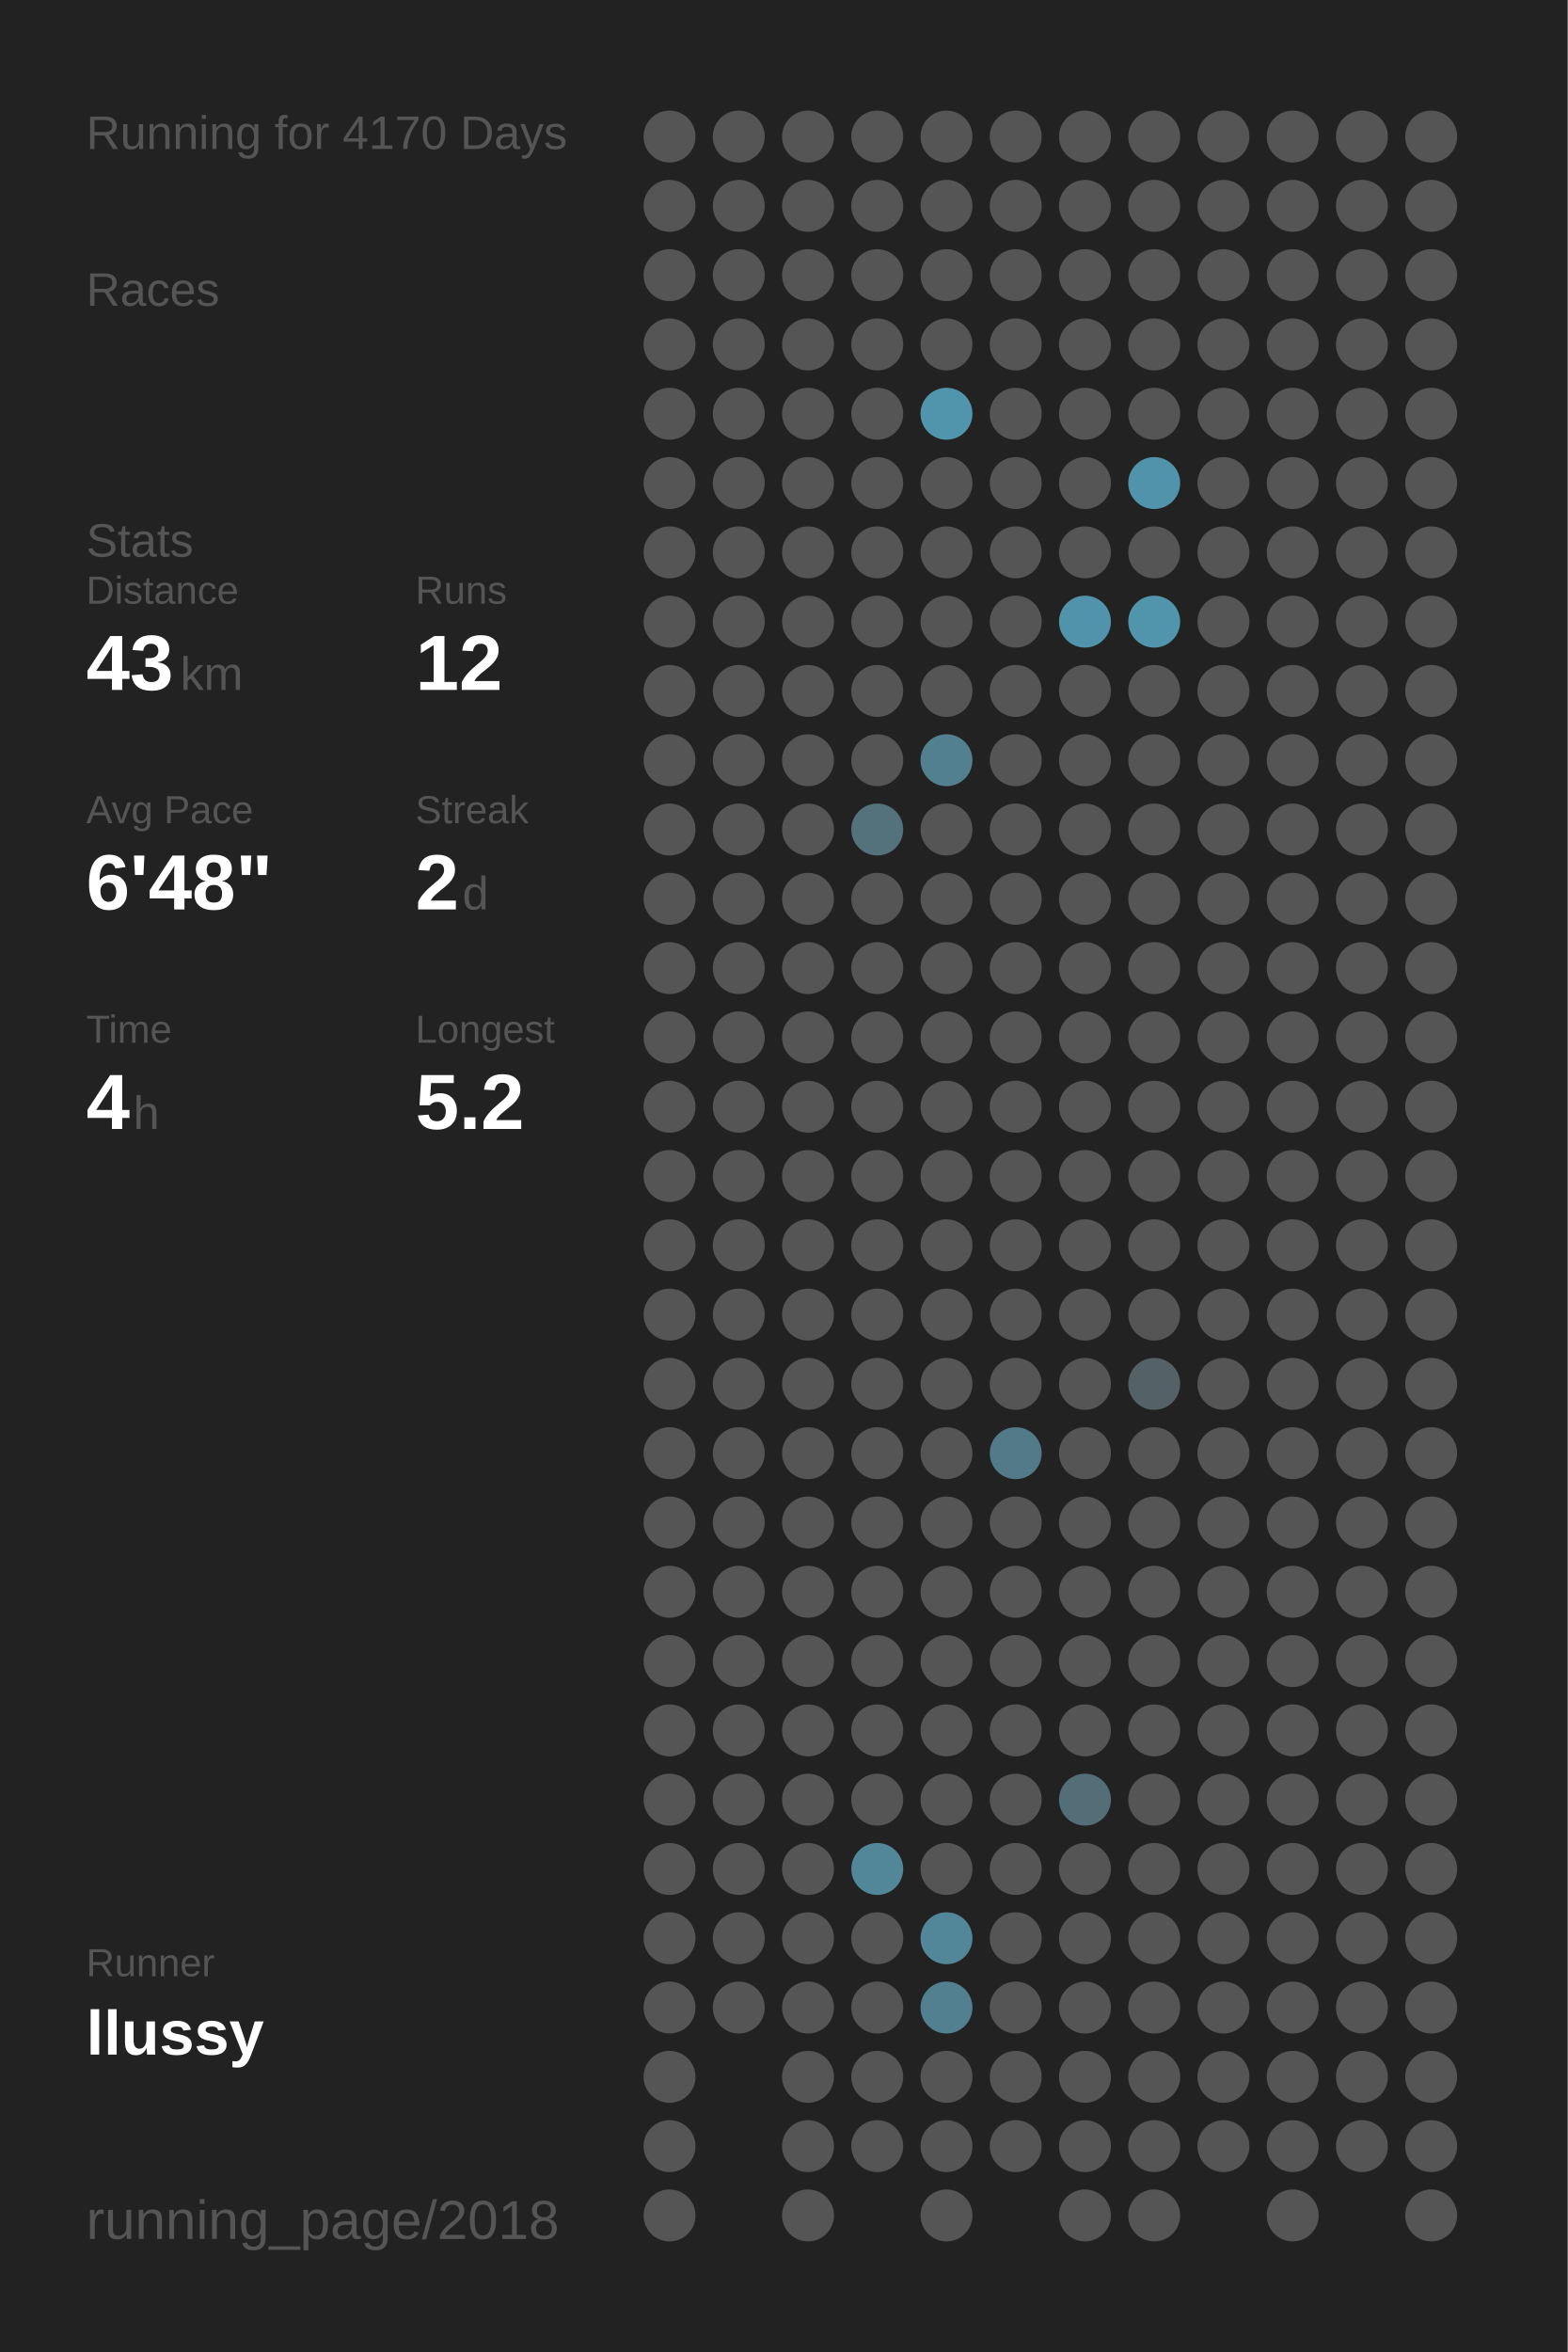
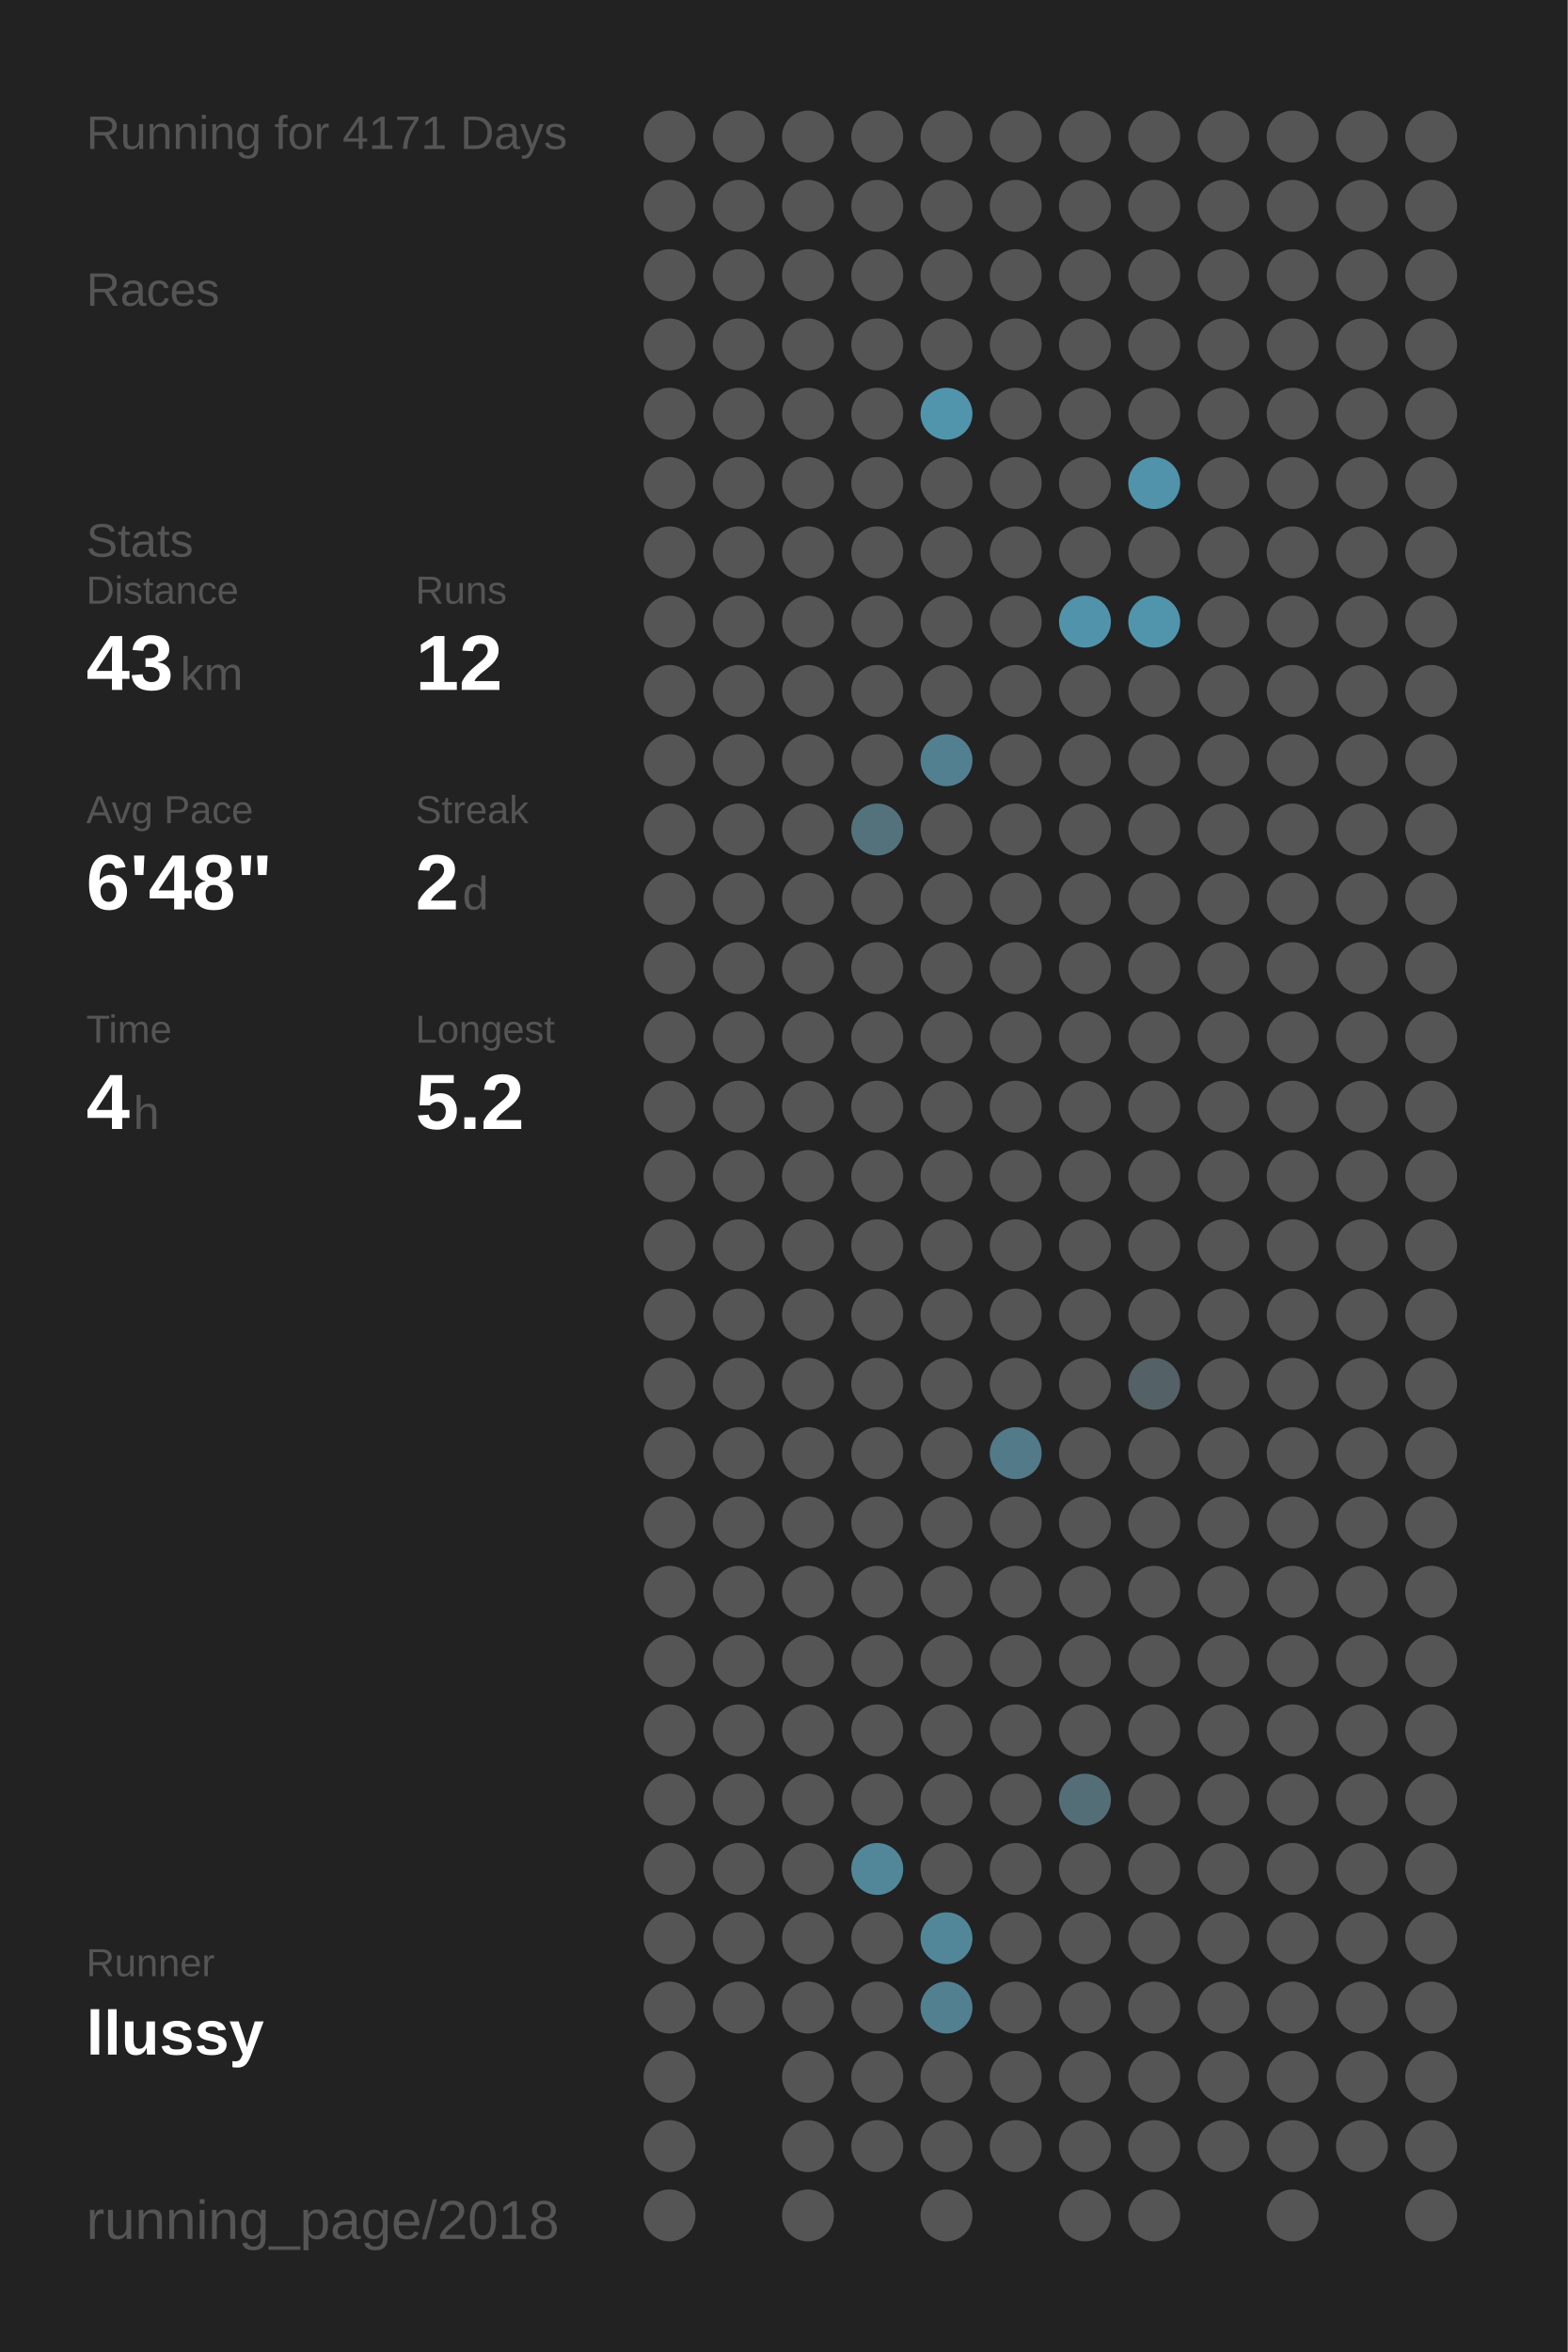
<svg xmlns="http://www.w3.org/2000/svg" baseProfile="full" height="300mm" version="1.1" viewBox="0,0,200,300" width="200mm">
  <defs />
  <rect fill="#222222" height="300" width="200" x="0" y="0" />
-   <text fill="#555555" style="font-size:6px; font-family:Arial;" x="11" y="19">Running for 4170 Days</text>
+   <text fill="#555555" style="font-size:6px; font-family:Arial;" x="11" y="19">Running for 4171 Days</text>
  <text fill="#555555" style="font-size:6px; font-family:Arial;" x="11" y="39">Races</text>
  <text fill="#555555" style="font-size:6px; font-family:Arial;" x="11" y="71">Stats</text>
  <text fill="#555555" style="font-size:5px; font-family:Arial;" x="11" y="77">Distance</text>
  <text fill="#FFFFFF" style="font-size:10px; font-family:Arial; font-weight:bold;" x="11" y="88">43</text>
  <text fill="#555555" style="font-size:6px; font-family:Arial;" x="23" y="88">km</text>
  <text fill="#555555" style="font-size:5px; font-family:Arial;" x="53" y="77">Runs</text>
  <text fill="#FFFFFF" style="font-size:10px; font-family:Arial; font-weight:bold;" x="53" y="88">12</text>
  <text fill="#555555" style="font-size:5px; font-family:Arial;" x="11" y="105">Avg Pace</text>
  <text fill="#FFFFFF" style="font-size:10px; font-family:Arial; font-weight:bold;" x="11" y="116">6'48"</text>
  <text fill="#555555" style="font-size:5px; font-family:Arial;" x="53" y="105">Streak</text>
  <text fill="#FFFFFF" style="font-size:10px; font-family:Arial; font-weight:bold;" x="53" y="116">2</text>
  <text fill="#555555" style="font-size:6px; font-family:Arial;" x="59" y="116">d</text>
  <text fill="#555555" style="font-size:5px; font-family:Arial;" x="11" y="133">Time</text>
  <text fill="#FFFFFF" style="font-size:10px; font-family:Arial; font-weight:bold;" x="11" y="144">4</text>
  <text fill="#555555" style="font-size:6px; font-family:Arial;" x="17" y="144">h</text>
  <text fill="#555555" style="font-size:5px; font-family:Arial;" x="53" y="133">Longest</text>
  <text fill="#FFFFFF" style="font-size:10px; font-family:Arial; font-weight:bold;" x="53" y="144">5.2</text>
  <text fill="#555555" style="font-size:5px; font-family:Arial;" x="11" y="252.065">Runner</text>
  <text fill="#FFFFFF" style="font-size:8px; font-family:Arial; font-weight:bold;" x="11" y="262.065">llussy</text>
  <text fill="#555555" style="font-size:7px; font-family:Arial;" x="11" y="285.581">running_page/2018</text>
  <circle cx="85.417" cy="17.419" fill="#555555" r="3.312" />
  <circle cx="85.417" cy="26.258" fill="#555555" r="3.312" />
  <circle cx="85.417" cy="35.097" fill="#555555" r="3.312" />
  <circle cx="85.417" cy="43.935" fill="#555555" r="3.312" />
  <circle cx="85.417" cy="52.774" fill="#555555" r="3.312" />
  <circle cx="85.417" cy="61.613" fill="#555555" r="3.312" />
  <circle cx="85.417" cy="70.452" fill="#555555" r="3.312" />
  <circle cx="85.417" cy="79.29" fill="#555555" r="3.312" />
  <circle cx="85.417" cy="88.129" fill="#555555" r="3.312" />
  <circle cx="85.417" cy="96.968" fill="#555555" r="3.312" />
  <circle cx="85.417" cy="105.806" fill="#555555" r="3.312" />
  <circle cx="85.417" cy="114.645" fill="#555555" r="3.312" />
  <circle cx="85.417" cy="123.484" fill="#555555" r="3.312" />
  <circle cx="85.417" cy="132.323" fill="#555555" r="3.312" />
  <circle cx="85.417" cy="141.161" fill="#555555" r="3.312" />
  <circle cx="85.417" cy="150" fill="#555555" r="3.312" />
  <circle cx="85.417" cy="158.839" fill="#555555" r="3.312" />
  <circle cx="85.417" cy="167.677" fill="#555555" r="3.312" />
  <circle cx="85.417" cy="176.516" fill="#555555" r="3.312" />
  <circle cx="85.417" cy="185.355" fill="#555555" r="3.312" />
  <circle cx="85.417" cy="194.194" fill="#555555" r="3.312" />
  <circle cx="85.417" cy="203.032" fill="#555555" r="3.312" />
  <circle cx="85.417" cy="211.871" fill="#555555" r="3.312" />
  <circle cx="85.417" cy="220.71" fill="#555555" r="3.312" />
  <circle cx="85.417" cy="229.548" fill="#555555" r="3.312" />
  <circle cx="85.417" cy="238.387" fill="#555555" r="3.312" />
  <circle cx="85.417" cy="247.226" fill="#555555" r="3.312" />
  <circle cx="85.417" cy="256.065" fill="#555555" r="3.312" />
  <circle cx="85.417" cy="264.903" fill="#555555" r="3.312" />
  <circle cx="85.417" cy="273.742" fill="#555555" r="3.312" />
  <circle cx="85.417" cy="282.581" fill="#555555" r="3.312" />
  <circle cx="94.25" cy="17.419" fill="#555555" r="3.312" />
  <circle cx="94.25" cy="26.258" fill="#555555" r="3.312" />
  <circle cx="94.25" cy="35.097" fill="#555555" r="3.312" />
  <circle cx="94.25" cy="43.935" fill="#555555" r="3.312" />
  <circle cx="94.25" cy="52.774" fill="#555555" r="3.312" />
  <circle cx="94.25" cy="61.613" fill="#555555" r="3.312" />
  <circle cx="94.25" cy="70.452" fill="#555555" r="3.312" />
  <circle cx="94.25" cy="79.29" fill="#555555" r="3.312" />
  <circle cx="94.25" cy="88.129" fill="#555555" r="3.312" />
  <circle cx="94.25" cy="96.968" fill="#555555" r="3.312" />
  <circle cx="94.25" cy="105.806" fill="#555555" r="3.312" />
  <circle cx="94.25" cy="114.645" fill="#555555" r="3.312" />
  <circle cx="94.25" cy="123.484" fill="#555555" r="3.312" />
  <circle cx="94.25" cy="132.323" fill="#555555" r="3.312" />
  <circle cx="94.25" cy="141.161" fill="#555555" r="3.312" />
  <circle cx="94.25" cy="150" fill="#555555" r="3.312" />
  <circle cx="94.25" cy="158.839" fill="#555555" r="3.312" />
  <circle cx="94.25" cy="167.677" fill="#555555" r="3.312" />
  <circle cx="94.25" cy="176.516" fill="#555555" r="3.312" />
  <circle cx="94.25" cy="185.355" fill="#555555" r="3.312" />
  <circle cx="94.25" cy="194.194" fill="#555555" r="3.312" />
  <circle cx="94.25" cy="203.032" fill="#555555" r="3.312" />
  <circle cx="94.25" cy="211.871" fill="#555555" r="3.312" />
  <circle cx="94.25" cy="220.71" fill="#555555" r="3.312" />
  <circle cx="94.25" cy="229.548" fill="#555555" r="3.312" />
  <circle cx="94.25" cy="238.387" fill="#555555" r="3.312" />
  <circle cx="94.25" cy="247.226" fill="#555555" r="3.312" />
  <circle cx="94.25" cy="256.065" fill="#555555" r="3.312" />
  <circle cx="103.083" cy="17.419" fill="#555555" r="3.312" />
  <circle cx="103.083" cy="26.258" fill="#555555" r="3.312" />
  <circle cx="103.083" cy="35.097" fill="#555555" r="3.312" />
  <circle cx="103.083" cy="43.935" fill="#555555" r="3.312" />
  <circle cx="103.083" cy="52.774" fill="#555555" r="3.312" />
  <circle cx="103.083" cy="61.613" fill="#555555" r="3.312" />
  <circle cx="103.083" cy="70.452" fill="#555555" r="3.312" />
  <circle cx="103.083" cy="79.29" fill="#555555" r="3.312" />
  <circle cx="103.083" cy="88.129" fill="#555555" r="3.312" />
  <circle cx="103.083" cy="96.968" fill="#555555" r="3.312" />
  <circle cx="103.083" cy="105.806" fill="#555555" r="3.312" />
  <circle cx="103.083" cy="114.645" fill="#555555" r="3.312" />
  <circle cx="103.083" cy="123.484" fill="#555555" r="3.312" />
  <circle cx="103.083" cy="132.323" fill="#555555" r="3.312" />
  <circle cx="103.083" cy="141.161" fill="#555555" r="3.312" />
  <circle cx="103.083" cy="150" fill="#555555" r="3.312" />
  <circle cx="103.083" cy="158.839" fill="#555555" r="3.312" />
  <circle cx="103.083" cy="167.677" fill="#555555" r="3.312" />
  <circle cx="103.083" cy="176.516" fill="#555555" r="3.312" />
  <circle cx="103.083" cy="185.355" fill="#555555" r="3.312" />
  <circle cx="103.083" cy="194.194" fill="#555555" r="3.312" />
  <circle cx="103.083" cy="203.032" fill="#555555" r="3.312" />
  <circle cx="103.083" cy="211.871" fill="#555555" r="3.312" />
  <circle cx="103.083" cy="220.71" fill="#555555" r="3.312" />
  <circle cx="103.083" cy="229.548" fill="#555555" r="3.312" />
  <circle cx="103.083" cy="238.387" fill="#555555" r="3.312" />
  <circle cx="103.083" cy="247.226" fill="#555555" r="3.312" />
  <circle cx="103.083" cy="256.065" fill="#555555" r="3.312" />
  <circle cx="103.083" cy="264.903" fill="#555555" r="3.312" />
  <circle cx="103.083" cy="273.742" fill="#555555" r="3.312" />
  <circle cx="103.083" cy="282.581" fill="#555555" r="3.312" />
  <circle cx="111.917" cy="17.419" fill="#555555" r="3.312" />
  <circle cx="111.917" cy="26.258" fill="#555555" r="3.312" />
  <circle cx="111.917" cy="35.097" fill="#555555" r="3.312" />
  <circle cx="111.917" cy="43.935" fill="#555555" r="3.312" />
  <circle cx="111.917" cy="52.774" fill="#555555" r="3.312" />
  <circle cx="111.917" cy="61.613" fill="#555555" r="3.312" />
  <circle cx="111.917" cy="70.452" fill="#555555" r="3.312" />
  <circle cx="111.917" cy="79.29" fill="#555555" r="3.312" />
  <circle cx="111.917" cy="88.129" fill="#555555" r="3.312" />
  <circle cx="111.917" cy="96.968" fill="#555555" r="3.312" />
  <circle cx="111.917" cy="105.806" fill="#53727c" r="3.312" />
  <circle cx="111.917" cy="114.645" fill="#555555" r="3.312" />
  <circle cx="111.917" cy="123.484" fill="#555555" r="3.312" />
  <circle cx="111.917" cy="132.323" fill="#555555" r="3.312" />
  <circle cx="111.917" cy="141.161" fill="#555555" r="3.312" />
  <circle cx="111.917" cy="150" fill="#555555" r="3.312" />
  <circle cx="111.917" cy="158.839" fill="#555555" r="3.312" />
  <circle cx="111.917" cy="167.677" fill="#555555" r="3.312" />
  <circle cx="111.917" cy="176.516" fill="#555555" r="3.312" />
  <circle cx="111.917" cy="185.355" fill="#555555" r="3.312" />
  <circle cx="111.917" cy="194.194" fill="#555555" r="3.312" />
  <circle cx="111.917" cy="203.032" fill="#555555" r="3.312" />
  <circle cx="111.917" cy="211.871" fill="#555555" r="3.312" />
  <circle cx="111.917" cy="220.71" fill="#555555" r="3.312" />
  <circle cx="111.917" cy="229.548" fill="#555555" r="3.312" />
  <circle cx="111.917" cy="238.387" fill="#518799" r="3.312" />
  <circle cx="111.917" cy="247.226" fill="#555555" r="3.312" />
  <circle cx="111.917" cy="256.065" fill="#555555" r="3.312" />
  <circle cx="111.917" cy="264.903" fill="#555555" r="3.312" />
  <circle cx="111.917" cy="273.742" fill="#555555" r="3.312" />
  <circle cx="120.75" cy="17.419" fill="#555555" r="3.312" />
  <circle cx="120.75" cy="26.258" fill="#555555" r="3.312" />
  <circle cx="120.75" cy="35.097" fill="#555555" r="3.312" />
  <circle cx="120.75" cy="43.935" fill="#555555" r="3.312" />
  <circle cx="120.75" cy="52.774" fill="#5095ac" r="3.312" />
  <circle cx="120.75" cy="61.613" fill="#555555" r="3.312" />
  <circle cx="120.75" cy="70.452" fill="#555555" r="3.312" />
  <circle cx="120.75" cy="79.29" fill="#555555" r="3.312" />
  <circle cx="120.75" cy="88.129" fill="#555555" r="3.312" />
  <circle cx="120.75" cy="96.968" fill="#528090" r="3.312" />
  <circle cx="120.75" cy="105.806" fill="#555555" r="3.312" />
  <circle cx="120.75" cy="114.645" fill="#555555" r="3.312" />
  <circle cx="120.75" cy="123.484" fill="#555555" r="3.312" />
  <circle cx="120.75" cy="132.323" fill="#555555" r="3.312" />
  <circle cx="120.75" cy="141.161" fill="#555555" r="3.312" />
  <circle cx="120.75" cy="150" fill="#555555" r="3.312" />
  <circle cx="120.75" cy="158.839" fill="#555555" r="3.312" />
  <circle cx="120.75" cy="167.677" fill="#555555" r="3.312" />
  <circle cx="120.75" cy="176.516" fill="#555555" r="3.312" />
  <circle cx="120.75" cy="185.355" fill="#555555" r="3.312" />
  <circle cx="120.75" cy="194.194" fill="#555555" r="3.312" />
  <circle cx="120.75" cy="203.032" fill="#555555" r="3.312" />
  <circle cx="120.75" cy="211.871" fill="#555555" r="3.312" />
  <circle cx="120.75" cy="220.71" fill="#555555" r="3.312" />
  <circle cx="120.75" cy="229.548" fill="#555555" r="3.312" />
  <circle cx="120.75" cy="238.387" fill="#555555" r="3.312" />
  <circle cx="120.75" cy="247.226" fill="#518799" r="3.312" />
  <circle cx="120.75" cy="256.065" fill="#528090" r="3.312" />
  <circle cx="120.75" cy="264.903" fill="#555555" r="3.312" />
  <circle cx="120.75" cy="273.742" fill="#555555" r="3.312" />
  <circle cx="120.75" cy="282.581" fill="#555555" r="3.312" />
  <circle cx="129.583" cy="17.419" fill="#555555" r="3.312" />
  <circle cx="129.583" cy="26.258" fill="#555555" r="3.312" />
  <circle cx="129.583" cy="35.097" fill="#555555" r="3.312" />
  <circle cx="129.583" cy="43.935" fill="#555555" r="3.312" />
  <circle cx="129.583" cy="52.774" fill="#555555" r="3.312" />
  <circle cx="129.583" cy="61.613" fill="#555555" r="3.312" />
  <circle cx="129.583" cy="70.452" fill="#555555" r="3.312" />
  <circle cx="129.583" cy="79.29" fill="#555555" r="3.312" />
  <circle cx="129.583" cy="88.129" fill="#555555" r="3.312" />
  <circle cx="129.583" cy="96.968" fill="#555555" r="3.312" />
  <circle cx="129.583" cy="105.806" fill="#555555" r="3.312" />
  <circle cx="129.583" cy="114.645" fill="#555555" r="3.312" />
  <circle cx="129.583" cy="123.484" fill="#555555" r="3.312" />
  <circle cx="129.583" cy="132.323" fill="#555555" r="3.312" />
  <circle cx="129.583" cy="141.161" fill="#555555" r="3.312" />
  <circle cx="129.583" cy="150" fill="#555555" r="3.312" />
  <circle cx="129.583" cy="158.839" fill="#555555" r="3.312" />
  <circle cx="129.583" cy="167.677" fill="#555555" r="3.312" />
  <circle cx="129.583" cy="176.516" fill="#555555" r="3.312" />
  <circle cx="129.583" cy="185.355" fill="#527a88" r="3.312" />
  <circle cx="129.583" cy="194.194" fill="#555555" r="3.312" />
  <circle cx="129.583" cy="203.032" fill="#555555" r="3.312" />
  <circle cx="129.583" cy="211.871" fill="#555555" r="3.312" />
  <circle cx="129.583" cy="220.71" fill="#555555" r="3.312" />
  <circle cx="129.583" cy="229.548" fill="#555555" r="3.312" />
  <circle cx="129.583" cy="238.387" fill="#555555" r="3.312" />
  <circle cx="129.583" cy="247.226" fill="#555555" r="3.312" />
  <circle cx="129.583" cy="256.065" fill="#555555" r="3.312" />
  <circle cx="129.583" cy="264.903" fill="#555555" r="3.312" />
  <circle cx="129.583" cy="273.742" fill="#555555" r="3.312" />
  <circle cx="138.417" cy="17.419" fill="#555555" r="3.312" />
  <circle cx="138.417" cy="26.258" fill="#555555" r="3.312" />
  <circle cx="138.417" cy="35.097" fill="#555555" r="3.312" />
  <circle cx="138.417" cy="43.935" fill="#555555" r="3.312" />
  <circle cx="138.417" cy="52.774" fill="#555555" r="3.312" />
  <circle cx="138.417" cy="61.613" fill="#555555" r="3.312" />
  <circle cx="138.417" cy="70.452" fill="#555555" r="3.312" />
  <circle cx="138.417" cy="79.29" fill="#5193aa" r="3.312" />
  <circle cx="138.417" cy="88.129" fill="#555555" r="3.312" />
  <circle cx="138.417" cy="96.968" fill="#555555" r="3.312" />
  <circle cx="138.417" cy="105.806" fill="#555555" r="3.312" />
  <circle cx="138.417" cy="114.645" fill="#555555" r="3.312" />
  <circle cx="138.417" cy="123.484" fill="#555555" r="3.312" />
  <circle cx="138.417" cy="132.323" fill="#555555" r="3.312" />
  <circle cx="138.417" cy="141.161" fill="#555555" r="3.312" />
  <circle cx="138.417" cy="150" fill="#555555" r="3.312" />
  <circle cx="138.417" cy="158.839" fill="#555555" r="3.312" />
  <circle cx="138.417" cy="167.677" fill="#555555" r="3.312" />
  <circle cx="138.417" cy="176.516" fill="#555555" r="3.312" />
  <circle cx="138.417" cy="185.355" fill="#555555" r="3.312" />
  <circle cx="138.417" cy="194.194" fill="#555555" r="3.312" />
  <circle cx="138.417" cy="203.032" fill="#555555" r="3.312" />
  <circle cx="138.417" cy="211.871" fill="#555555" r="3.312" />
  <circle cx="138.417" cy="220.71" fill="#555555" r="3.312" />
  <circle cx="138.417" cy="229.548" fill="#536e77" r="3.312" />
  <circle cx="138.417" cy="238.387" fill="#555555" r="3.312" />
  <circle cx="138.417" cy="247.226" fill="#555555" r="3.312" />
  <circle cx="138.417" cy="256.065" fill="#555555" r="3.312" />
  <circle cx="138.417" cy="264.903" fill="#555555" r="3.312" />
  <circle cx="138.417" cy="273.742" fill="#555555" r="3.312" />
  <circle cx="138.417" cy="282.581" fill="#555555" r="3.312" />
  <circle cx="147.25" cy="17.419" fill="#555555" r="3.312" />
  <circle cx="147.25" cy="26.258" fill="#555555" r="3.312" />
  <circle cx="147.25" cy="35.097" fill="#555555" r="3.312" />
  <circle cx="147.25" cy="43.935" fill="#555555" r="3.312" />
  <circle cx="147.25" cy="52.774" fill="#555555" r="3.312" />
  <circle cx="147.25" cy="61.613" fill="#5093aa" r="3.312" />
  <circle cx="147.25" cy="70.452" fill="#555555" r="3.312" />
  <circle cx="147.25" cy="79.29" fill="#5095ac" r="3.312" />
  <circle cx="147.25" cy="88.129" fill="#555555" r="3.312" />
  <circle cx="147.25" cy="96.968" fill="#555555" r="3.312" />
  <circle cx="147.25" cy="105.806" fill="#555555" r="3.312" />
  <circle cx="147.25" cy="114.645" fill="#555555" r="3.312" />
  <circle cx="147.25" cy="123.484" fill="#555555" r="3.312" />
  <circle cx="147.25" cy="132.323" fill="#555555" r="3.312" />
  <circle cx="147.25" cy="141.161" fill="#555555" r="3.312" />
  <circle cx="147.25" cy="150" fill="#555555" r="3.312" />
  <circle cx="147.25" cy="158.839" fill="#555555" r="3.312" />
  <circle cx="147.25" cy="167.677" fill="#555555" r="3.312" />
  <circle cx="147.25" cy="176.516" fill="#546166" r="3.312" />
  <circle cx="147.25" cy="185.355" fill="#555555" r="3.312" />
  <circle cx="147.25" cy="194.194" fill="#555555" r="3.312" />
  <circle cx="147.25" cy="203.032" fill="#555555" r="3.312" />
  <circle cx="147.25" cy="211.871" fill="#555555" r="3.312" />
  <circle cx="147.25" cy="220.71" fill="#555555" r="3.312" />
  <circle cx="147.25" cy="229.548" fill="#555555" r="3.312" />
  <circle cx="147.25" cy="238.387" fill="#555555" r="3.312" />
  <circle cx="147.25" cy="247.226" fill="#555555" r="3.312" />
  <circle cx="147.25" cy="256.065" fill="#555555" r="3.312" />
  <circle cx="147.25" cy="264.903" fill="#555555" r="3.312" />
  <circle cx="147.25" cy="273.742" fill="#555555" r="3.312" />
  <circle cx="147.25" cy="282.581" fill="#555555" r="3.312" />
  <circle cx="156.083" cy="17.419" fill="#555555" r="3.312" />
  <circle cx="156.083" cy="26.258" fill="#555555" r="3.312" />
  <circle cx="156.083" cy="35.097" fill="#555555" r="3.312" />
  <circle cx="156.083" cy="43.935" fill="#555555" r="3.312" />
  <circle cx="156.083" cy="52.774" fill="#555555" r="3.312" />
  <circle cx="156.083" cy="61.613" fill="#555555" r="3.312" />
  <circle cx="156.083" cy="70.452" fill="#555555" r="3.312" />
  <circle cx="156.083" cy="79.29" fill="#555555" r="3.312" />
  <circle cx="156.083" cy="88.129" fill="#555555" r="3.312" />
  <circle cx="156.083" cy="96.968" fill="#555555" r="3.312" />
  <circle cx="156.083" cy="105.806" fill="#555555" r="3.312" />
  <circle cx="156.083" cy="114.645" fill="#555555" r="3.312" />
  <circle cx="156.083" cy="123.484" fill="#555555" r="3.312" />
  <circle cx="156.083" cy="132.323" fill="#555555" r="3.312" />
  <circle cx="156.083" cy="141.161" fill="#555555" r="3.312" />
  <circle cx="156.083" cy="150" fill="#555555" r="3.312" />
  <circle cx="156.083" cy="158.839" fill="#555555" r="3.312" />
  <circle cx="156.083" cy="167.677" fill="#555555" r="3.312" />
  <circle cx="156.083" cy="176.516" fill="#555555" r="3.312" />
  <circle cx="156.083" cy="185.355" fill="#555555" r="3.312" />
  <circle cx="156.083" cy="194.194" fill="#555555" r="3.312" />
  <circle cx="156.083" cy="203.032" fill="#555555" r="3.312" />
  <circle cx="156.083" cy="211.871" fill="#555555" r="3.312" />
  <circle cx="156.083" cy="220.71" fill="#555555" r="3.312" />
  <circle cx="156.083" cy="229.548" fill="#555555" r="3.312" />
  <circle cx="156.083" cy="238.387" fill="#555555" r="3.312" />
  <circle cx="156.083" cy="247.226" fill="#555555" r="3.312" />
  <circle cx="156.083" cy="256.065" fill="#555555" r="3.312" />
  <circle cx="156.083" cy="264.903" fill="#555555" r="3.312" />
  <circle cx="156.083" cy="273.742" fill="#555555" r="3.312" />
  <circle cx="164.917" cy="17.419" fill="#555555" r="3.312" />
  <circle cx="164.917" cy="26.258" fill="#555555" r="3.312" />
  <circle cx="164.917" cy="35.097" fill="#555555" r="3.312" />
  <circle cx="164.917" cy="43.935" fill="#555555" r="3.312" />
  <circle cx="164.917" cy="52.774" fill="#555555" r="3.312" />
  <circle cx="164.917" cy="61.613" fill="#555555" r="3.312" />
  <circle cx="164.917" cy="70.452" fill="#555555" r="3.312" />
  <circle cx="164.917" cy="79.29" fill="#555555" r="3.312" />
  <circle cx="164.917" cy="88.129" fill="#555555" r="3.312" />
  <circle cx="164.917" cy="96.968" fill="#555555" r="3.312" />
  <circle cx="164.917" cy="105.806" fill="#555555" r="3.312" />
  <circle cx="164.917" cy="114.645" fill="#555555" r="3.312" />
  <circle cx="164.917" cy="123.484" fill="#555555" r="3.312" />
  <circle cx="164.917" cy="132.323" fill="#555555" r="3.312" />
  <circle cx="164.917" cy="141.161" fill="#555555" r="3.312" />
  <circle cx="164.917" cy="150" fill="#555555" r="3.312" />
  <circle cx="164.917" cy="158.839" fill="#555555" r="3.312" />
  <circle cx="164.917" cy="167.677" fill="#555555" r="3.312" />
  <circle cx="164.917" cy="176.516" fill="#555555" r="3.312" />
  <circle cx="164.917" cy="185.355" fill="#555555" r="3.312" />
  <circle cx="164.917" cy="194.194" fill="#555555" r="3.312" />
  <circle cx="164.917" cy="203.032" fill="#555555" r="3.312" />
  <circle cx="164.917" cy="211.871" fill="#555555" r="3.312" />
  <circle cx="164.917" cy="220.71" fill="#555555" r="3.312" />
  <circle cx="164.917" cy="229.548" fill="#555555" r="3.312" />
  <circle cx="164.917" cy="238.387" fill="#555555" r="3.312" />
  <circle cx="164.917" cy="247.226" fill="#555555" r="3.312" />
  <circle cx="164.917" cy="256.065" fill="#555555" r="3.312" />
  <circle cx="164.917" cy="264.903" fill="#555555" r="3.312" />
  <circle cx="164.917" cy="273.742" fill="#555555" r="3.312" />
  <circle cx="164.917" cy="282.581" fill="#555555" r="3.312" />
  <circle cx="173.75" cy="17.419" fill="#555555" r="3.312" />
  <circle cx="173.75" cy="26.258" fill="#555555" r="3.312" />
  <circle cx="173.75" cy="35.097" fill="#555555" r="3.312" />
  <circle cx="173.75" cy="43.935" fill="#555555" r="3.312" />
  <circle cx="173.75" cy="52.774" fill="#555555" r="3.312" />
  <circle cx="173.75" cy="61.613" fill="#555555" r="3.312" />
  <circle cx="173.75" cy="70.452" fill="#555555" r="3.312" />
  <circle cx="173.75" cy="79.29" fill="#555555" r="3.312" />
  <circle cx="173.75" cy="88.129" fill="#555555" r="3.312" />
  <circle cx="173.75" cy="96.968" fill="#555555" r="3.312" />
  <circle cx="173.75" cy="105.806" fill="#555555" r="3.312" />
  <circle cx="173.75" cy="114.645" fill="#555555" r="3.312" />
  <circle cx="173.75" cy="123.484" fill="#555555" r="3.312" />
  <circle cx="173.75" cy="132.323" fill="#555555" r="3.312" />
  <circle cx="173.75" cy="141.161" fill="#555555" r="3.312" />
  <circle cx="173.75" cy="150" fill="#555555" r="3.312" />
  <circle cx="173.75" cy="158.839" fill="#555555" r="3.312" />
  <circle cx="173.75" cy="167.677" fill="#555555" r="3.312" />
  <circle cx="173.75" cy="176.516" fill="#555555" r="3.312" />
  <circle cx="173.75" cy="185.355" fill="#555555" r="3.312" />
  <circle cx="173.75" cy="194.194" fill="#555555" r="3.312" />
  <circle cx="173.75" cy="203.032" fill="#555555" r="3.312" />
  <circle cx="173.75" cy="211.871" fill="#555555" r="3.312" />
  <circle cx="173.75" cy="220.71" fill="#555555" r="3.312" />
  <circle cx="173.75" cy="229.548" fill="#555555" r="3.312" />
  <circle cx="173.75" cy="238.387" fill="#555555" r="3.312" />
  <circle cx="173.75" cy="247.226" fill="#555555" r="3.312" />
  <circle cx="173.75" cy="256.065" fill="#555555" r="3.312" />
  <circle cx="173.75" cy="264.903" fill="#555555" r="3.312" />
  <circle cx="173.75" cy="273.742" fill="#555555" r="3.312" />
  <circle cx="182.583" cy="17.419" fill="#555555" r="3.312" />
  <circle cx="182.583" cy="26.258" fill="#555555" r="3.312" />
  <circle cx="182.583" cy="35.097" fill="#555555" r="3.312" />
  <circle cx="182.583" cy="43.935" fill="#555555" r="3.312" />
  <circle cx="182.583" cy="52.774" fill="#555555" r="3.312" />
  <circle cx="182.583" cy="61.613" fill="#555555" r="3.312" />
  <circle cx="182.583" cy="70.452" fill="#555555" r="3.312" />
  <circle cx="182.583" cy="79.29" fill="#555555" r="3.312" />
  <circle cx="182.583" cy="88.129" fill="#555555" r="3.312" />
  <circle cx="182.583" cy="96.968" fill="#555555" r="3.312" />
  <circle cx="182.583" cy="105.806" fill="#555555" r="3.312" />
  <circle cx="182.583" cy="114.645" fill="#555555" r="3.312" />
  <circle cx="182.583" cy="123.484" fill="#555555" r="3.312" />
  <circle cx="182.583" cy="132.323" fill="#555555" r="3.312" />
  <circle cx="182.583" cy="141.161" fill="#555555" r="3.312" />
  <circle cx="182.583" cy="150" fill="#555555" r="3.312" />
  <circle cx="182.583" cy="158.839" fill="#555555" r="3.312" />
  <circle cx="182.583" cy="167.677" fill="#555555" r="3.312" />
  <circle cx="182.583" cy="176.516" fill="#555555" r="3.312" />
  <circle cx="182.583" cy="185.355" fill="#555555" r="3.312" />
  <circle cx="182.583" cy="194.194" fill="#555555" r="3.312" />
  <circle cx="182.583" cy="203.032" fill="#555555" r="3.312" />
  <circle cx="182.583" cy="211.871" fill="#555555" r="3.312" />
  <circle cx="182.583" cy="220.71" fill="#555555" r="3.312" />
  <circle cx="182.583" cy="229.548" fill="#555555" r="3.312" />
  <circle cx="182.583" cy="238.387" fill="#555555" r="3.312" />
  <circle cx="182.583" cy="247.226" fill="#555555" r="3.312" />
  <circle cx="182.583" cy="256.065" fill="#555555" r="3.312" />
  <circle cx="182.583" cy="264.903" fill="#555555" r="3.312" />
  <circle cx="182.583" cy="273.742" fill="#555555" r="3.312" />
  <circle cx="182.583" cy="282.581" fill="#555555" r="3.312" />
</svg>
